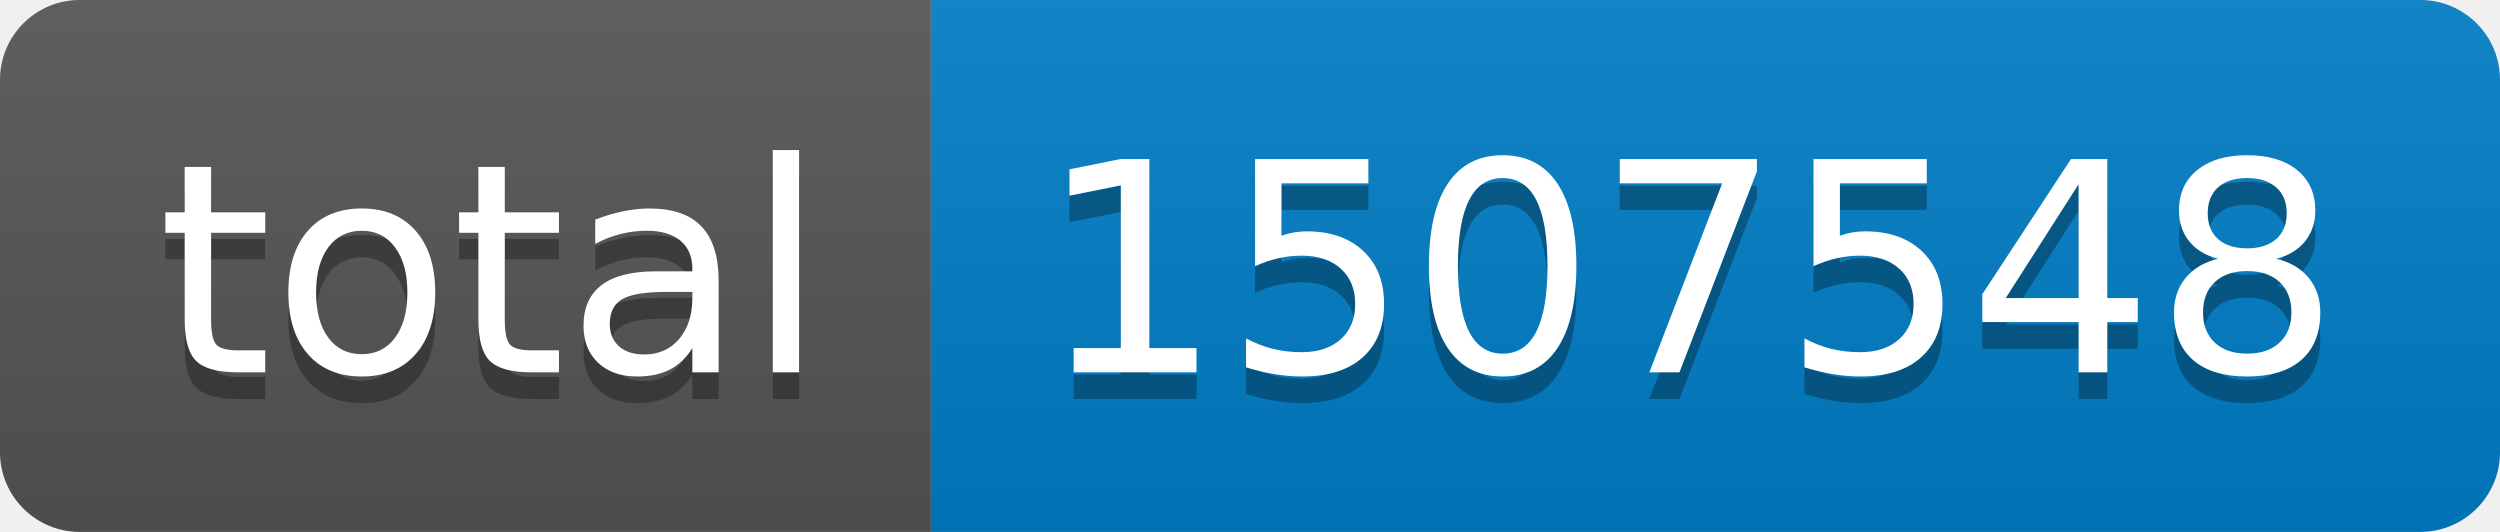
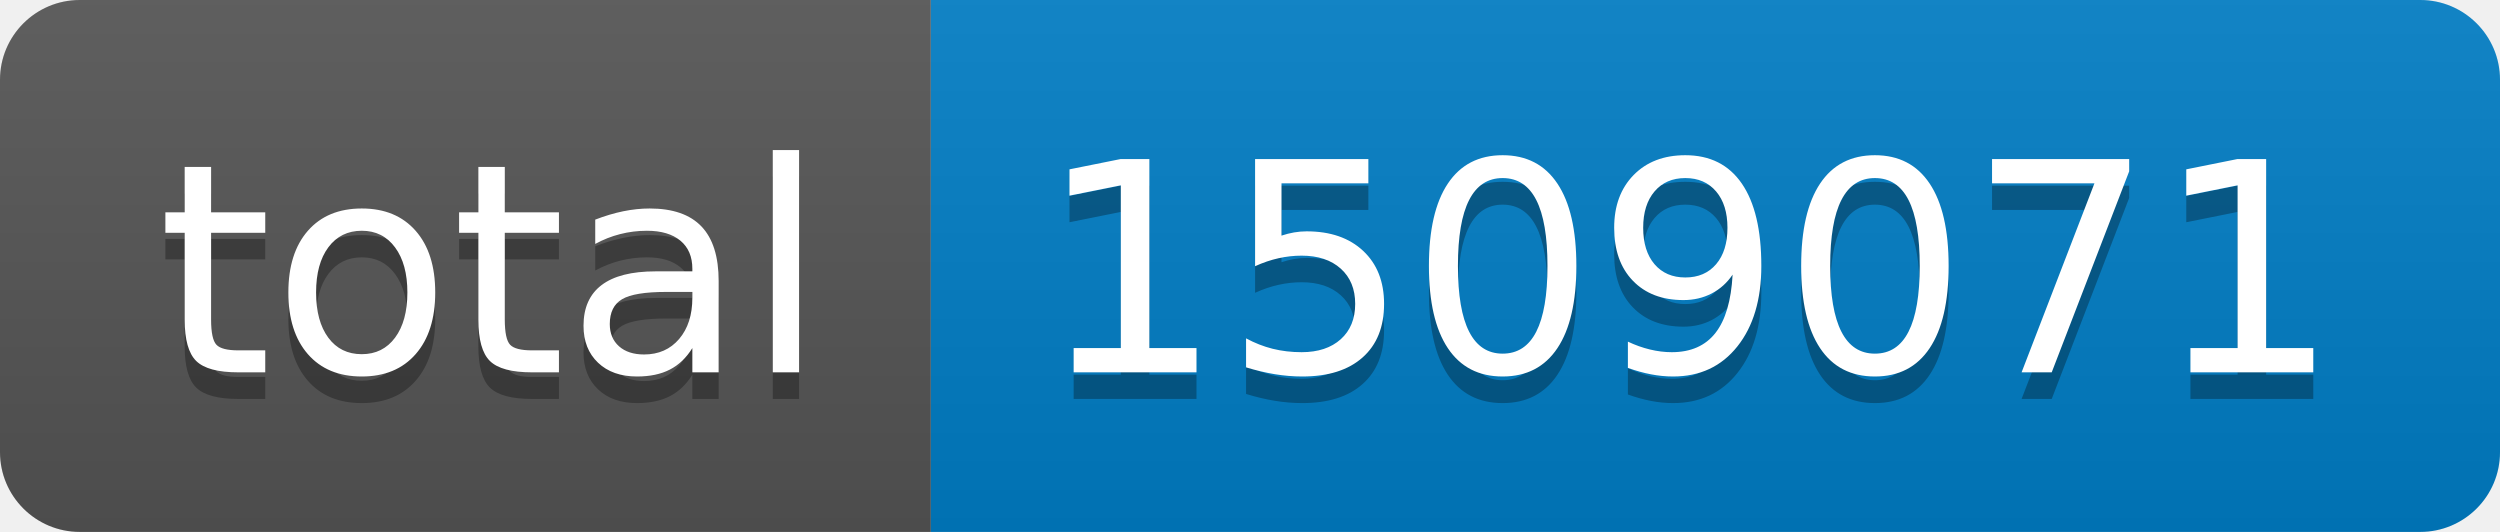
- <svg xmlns="http://www.w3.org/2000/svg" width="94" height="20" role="img" aria-label="total: 1507548">
+ <svg xmlns="http://www.w3.org/2000/svg" width="94" height="20" role="img" aria-label="total: 1509071">
  <linearGradient id="s" x2="0" y2="100%">
    <stop offset="0" stop-color="#bbb" stop-opacity=".1" />
    <stop offset="1" stop-opacity=".1" />
  </linearGradient>
  <clipPath id="r">
    <rect width="94" height="20" rx="3" fill="#fff" />
  </clipPath>
  <g clip-path="url(#r)">
    <rect width="35" height="20" fill="#555" />
    <rect x="35" width="59" height="20" fill="#007ec6" />
    <rect width="94" height="20" fill="url(#s)" />
  </g>
  <g fill="#fff" text-anchor="middle" font-family="Verdana,Geneva,DejaVu Sans,sans-serif" text-rendering="geometricPrecision" font-size="110">
    <text aria-hidden="true" x="185" y="150" fill="#010101" fill-opacity=".3" transform="scale(.1)" textLength="250">total</text>
    <text x="185" y="140" transform="scale(.1)" fill="#fff" textLength="250">total</text>
-     <text aria-hidden="true" x="635" y="150" fill="#010101" fill-opacity=".3" transform="scale(.1)" textLength="490">1507548</text>
-     <text x="635" y="140" transform="scale(.1)" fill="#fff" textLength="490">1507548</text>
+     <text aria-hidden="true" x="635" y="150" fill="#010101" fill-opacity=".3" transform="scale(.1)" textLength="490">1509071</text>
+     <text x="635" y="140" transform="scale(.1)" fill="#fff" textLength="490">1509071</text>
  </g>
</svg>
